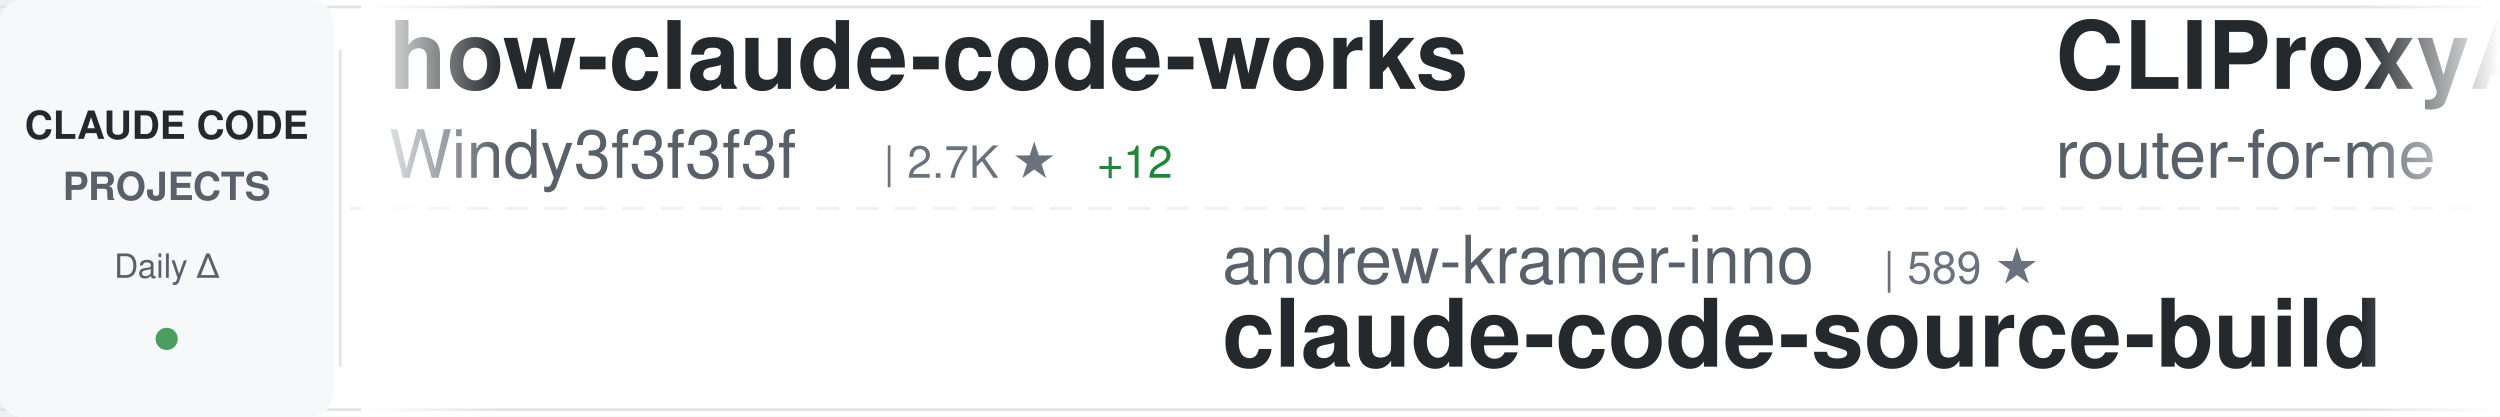
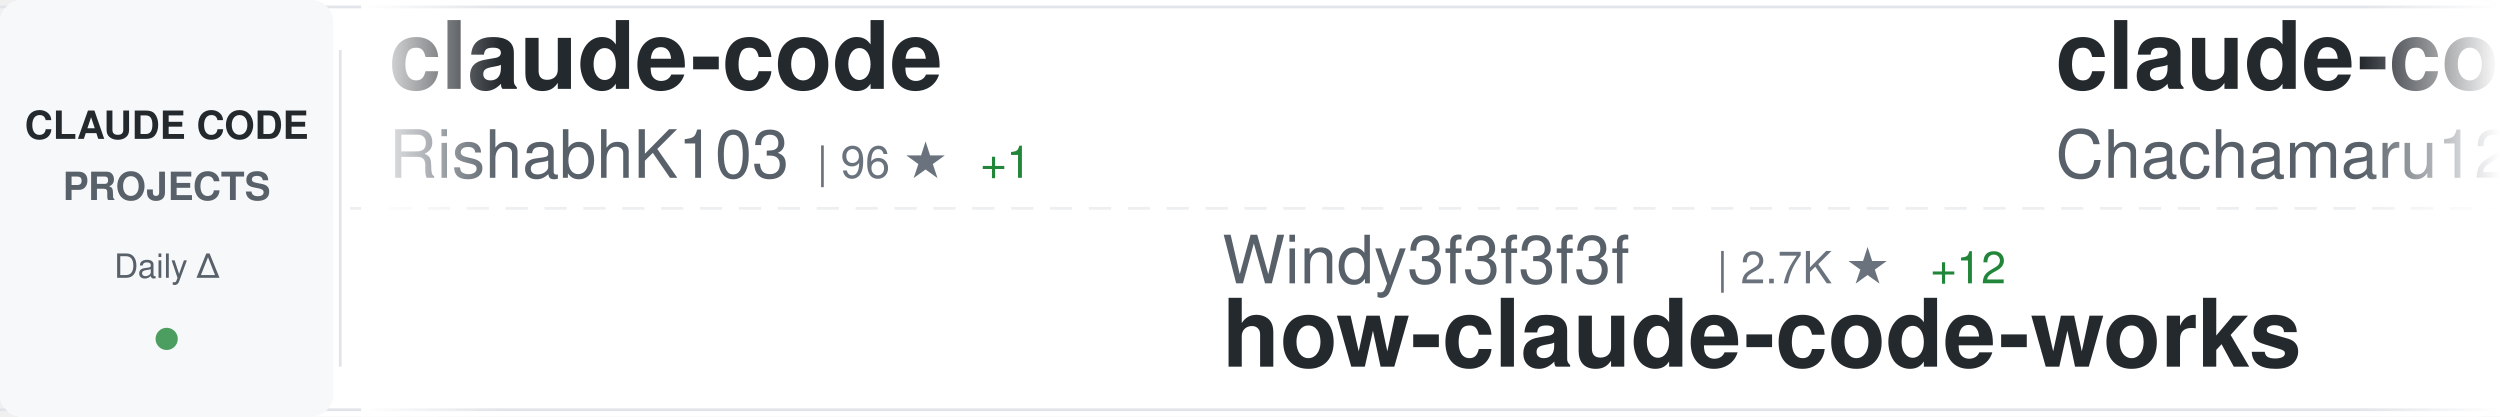
<svg xmlns="http://www.w3.org/2000/svg" width="900" height="150">
  <defs>
    <linearGradient id="awesomeLeftFade" x1="0%" y1="0%" x2="100%" y2="0%">
      <stop offset="0%" style="stop-color:#ffffff;stop-opacity:1" />
      <stop offset="100%" style="stop-color:#ffffff;stop-opacity:0" />
    </linearGradient>
    <linearGradient id="awesomeRightFade" x1="0%" y1="0%" x2="100%" y2="0%">
      <stop offset="0%" style="stop-color:#ffffff;stop-opacity:0" />
      <stop offset="100%" style="stop-color:#ffffff;stop-opacity:1" />
    </linearGradient>
  </defs>
  <rect width="900" height="150" fill="#ffffff" rx="8" />
  <rect x="0" y="2" width="900" height="1" fill="#e1e4e8" />
  <rect x="0" y="147" width="900" height="1" fill="#e1e4e8" />
  <line x1="0" y1="75" x2="900" y2="75" stroke="#e1e4e8" stroke-width="1" stroke-dasharray="8 6" opacity="0.6" />
  <rect x="0" y="0" width="120" height="150" fill="#f6f8fa" rx="8" />
  <text x="60" y="50" font-family="-apple-system, BlinkMacSystemFont, 'Segoe UI', Helvetica, Arial, sans-serif" font-size="14" font-weight="600" fill="#24292e" text-anchor="middle">CLAUDE CODE</text>
  <text x="60" y="72" font-family="-apple-system, BlinkMacSystemFont, 'Segoe UI', Helvetica, Arial, sans-serif" font-size="14" font-weight="600" fill="#586069" text-anchor="middle">PROJECTS</text>
  <text x="60" y="100" font-family="-apple-system, BlinkMacSystemFont, 'Segoe UI', Helvetica, Arial, sans-serif" font-size="12" font-weight="500" fill="#586069" text-anchor="middle">Daily Δ</text>
  <circle cx="60" cy="122" r="4" fill="#22863a" opacity="0.8" />
  <rect x="122" y="18" width="1" height="114" fill="#e1e4e8" />
  <clipPath id="awesomeTickerClip">
    <rect x="130" y="0" width="770" height="150" />
  </clipPath>
  <g clip-path="url(#awesomeTickerClip)">
    <g id="awesomeTickerItems">
      <animateTransform attributeName="transform" attributeType="XML" type="translate" from="0 0" to="-3000 0" dur="54s" repeatCount="indefinite" />
      <g transform="translate(0, 0)">
-         <text x="140" y="32" font-family="-apple-system, BlinkMacSystemFont, 'Segoe UI', Helvetica, Arial, sans-serif" font-size="34" font-weight="600" fill="#24292e">how-claude-code-works</text>
-         <text x="140" y="64" font-family="-apple-system, BlinkMacSystemFont, 'Segoe UI', Helvetica, Arial, sans-serif" font-size="24" font-weight="400" fill="#586069">Windy3f3f3f3f</text>
-         <text x="318" y="64" font-family="-apple-system, BlinkMacSystemFont, 'Segoe UI', Helvetica, Arial, sans-serif" font-size="16" font-weight="500" fill="#6a737d">| 2.7K ★</text>
-         <text x="395" y="64" font-family="-apple-system, BlinkMacSystemFont, 'Segoe UI', Helvetica, Arial, sans-serif" font-size="16" font-weight="500" fill="#22863a"> +12</text>
+         <text x="140" y="32" font-family="-apple-system, BlinkMacSystemFont, 'Segoe UI', Helvetica, Arial, sans-serif" font-size="34" font-weight="600" fill="#24292e">claude-code</text>
+         <text x="140" y="64" font-family="-apple-system, BlinkMacSystemFont, 'Segoe UI', Helvetica, Arial, sans-serif" font-size="24" font-weight="400" fill="#586069">RishabhK103</text>
+         <text x="294" y="64" font-family="-apple-system, BlinkMacSystemFont, 'Segoe UI', Helvetica, Arial, sans-serif" font-size="16" font-weight="500" fill="#6a737d">| 96 ★</text>
+         <text x="353" y="64" font-family="-apple-system, BlinkMacSystemFont, 'Segoe UI', Helvetica, Arial, sans-serif" font-size="16" font-weight="500" fill="#22863a"> +1</text>
      </g>
      <g transform="translate(300, 0)">
-         <text x="140" y="102" font-family="-apple-system, BlinkMacSystemFont, 'Segoe UI', Helvetica, Arial, sans-serif" font-size="24" font-weight="400" fill="#586069">andrew-kramer-inno</text>
-         <text x="378" y="102" font-family="-apple-system, BlinkMacSystemFont, 'Segoe UI', Helvetica, Arial, sans-serif" font-size="16" font-weight="500" fill="#6a737d">| 589 ★</text>
-         <text x="140" y="132" font-family="-apple-system, BlinkMacSystemFont, 'Segoe UI', Helvetica, Arial, sans-serif" font-size="34" font-weight="600" fill="#24292e">claude-code-source-build</text>
+         <text x="140" y="102" font-family="-apple-system, BlinkMacSystemFont, 'Segoe UI', Helvetica, Arial, sans-serif" font-size="24" font-weight="400" fill="#586069">Windy3f3f3f3f</text>
+         <text x="318" y="102" font-family="-apple-system, BlinkMacSystemFont, 'Segoe UI', Helvetica, Arial, sans-serif" font-size="16" font-weight="500" fill="#6a737d">| 2.7K ★</text>
+         <text x="395" y="102" font-family="-apple-system, BlinkMacSystemFont, 'Segoe UI', Helvetica, Arial, sans-serif" font-size="16" font-weight="500" fill="#22863a"> +12</text>
+         <text x="140" y="132" font-family="-apple-system, BlinkMacSystemFont, 'Segoe UI', Helvetica, Arial, sans-serif" font-size="34" font-weight="600" fill="#24292e">how-claude-code-works</text>
      </g>
      <g transform="translate(600, 0)">
-         <text x="140" y="32" font-family="-apple-system, BlinkMacSystemFont, 'Segoe UI', Helvetica, Arial, sans-serif" font-size="34" font-weight="600" fill="#24292e">CLIProxyAPI</text>
-         <text x="140" y="64" font-family="-apple-system, BlinkMacSystemFont, 'Segoe UI', Helvetica, Arial, sans-serif" font-size="24" font-weight="400" fill="#586069">router-for-me</text>
-         <text x="318" y="64" font-family="-apple-system, BlinkMacSystemFont, 'Segoe UI', Helvetica, Arial, sans-serif" font-size="16" font-weight="500" fill="#6a737d">| 38.3K ★</text>
-         <text x="404" y="64" font-family="-apple-system, BlinkMacSystemFont, 'Segoe UI', Helvetica, Arial, sans-serif" font-size="16" font-weight="500" fill="#22863a"> +114</text>
+         <text x="140" y="32" font-family="-apple-system, BlinkMacSystemFont, 'Segoe UI', Helvetica, Arial, sans-serif" font-size="34" font-weight="600" fill="#24292e">claude-code-harness</text>
+         <text x="140" y="64" font-family="-apple-system, BlinkMacSystemFont, 'Segoe UI', Helvetica, Arial, sans-serif" font-size="24" font-weight="400" fill="#586069">Chachamaru127</text>
+         <text x="318" y="64" font-family="-apple-system, BlinkMacSystemFont, 'Segoe UI', Helvetica, Arial, sans-serif" font-size="16" font-weight="500" fill="#6a737d">| 2.9K ★</text>
+         <text x="395" y="64" font-family="-apple-system, BlinkMacSystemFont, 'Segoe UI', Helvetica, Arial, sans-serif" font-size="16" font-weight="500" fill="#22863a"> +6</text>
      </g>
      <g transform="translate(900, 0)">
-         <text x="140" y="102" font-family="-apple-system, BlinkMacSystemFont, 'Segoe UI', Helvetica, Arial, sans-serif" font-size="24" font-weight="400" fill="#586069">multica-ai</text>
-         <text x="282" y="102" font-family="-apple-system, BlinkMacSystemFont, 'Segoe UI', Helvetica, Arial, sans-serif" font-size="16" font-weight="500" fill="#6a737d">| 181.4K ★</text>
-         <text x="377" y="102" font-family="-apple-system, BlinkMacSystemFont, 'Segoe UI', Helvetica, Arial, sans-serif" font-size="16" font-weight="500" fill="#22863a"> +578</text>
-         <text x="140" y="132" font-family="-apple-system, BlinkMacSystemFont, 'Segoe UI', Helvetica, Arial, sans-serif" font-size="34" font-weight="600" fill="#24292e">andrej-karpathy-skills</text>
+         <text x="140" y="102" font-family="-apple-system, BlinkMacSystemFont, 'Segoe UI', Helvetica, Arial, sans-serif" font-size="24" font-weight="400" fill="#586069">codeaashu</text>
+         <text x="270" y="102" font-family="-apple-system, BlinkMacSystemFont, 'Segoe UI', Helvetica, Arial, sans-serif" font-size="16" font-weight="500" fill="#6a737d">| 3.0K ★</text>
+         <text x="347" y="102" font-family="-apple-system, BlinkMacSystemFont, 'Segoe UI', Helvetica, Arial, sans-serif" font-size="16" font-weight="500" fill="#22863a"> +9</text>
+         <text x="140" y="132" font-family="-apple-system, BlinkMacSystemFont, 'Segoe UI', Helvetica, Arial, sans-serif" font-size="34" font-weight="600" fill="#24292e">claude-code</text>
      </g>
      <g transform="translate(1200, 0)">
-         <text x="140" y="32" font-family="-apple-system, BlinkMacSystemFont, 'Segoe UI', Helvetica, Arial, sans-serif" font-size="34" font-weight="600" fill="#24292e">claude-code-video-toolki...</text>
-         <text x="140" y="64" font-family="-apple-system, BlinkMacSystemFont, 'Segoe UI', Helvetica, Arial, sans-serif" font-size="24" font-weight="400" fill="#586069">digitalsamba</text>
-         <text x="306" y="64" font-family="-apple-system, BlinkMacSystemFont, 'Segoe UI', Helvetica, Arial, sans-serif" font-size="16" font-weight="500" fill="#6a737d">| 1.6K ★</text>
-         <text x="383" y="64" font-family="-apple-system, BlinkMacSystemFont, 'Segoe UI', Helvetica, Arial, sans-serif" font-size="16" font-weight="500" fill="#22863a"> +7</text>
+         <text x="140" y="32" font-family="-apple-system, BlinkMacSystemFont, 'Segoe UI', Helvetica, Arial, sans-serif" font-size="34" font-weight="600" fill="#24292e">collection-claude-code-s...</text>
+         <text x="140" y="64" font-family="-apple-system, BlinkMacSystemFont, 'Segoe UI', Helvetica, Arial, sans-serif" font-size="24" font-weight="400" fill="#586069">chauncygu</text>
+         <text x="270" y="64" font-family="-apple-system, BlinkMacSystemFont, 'Segoe UI', Helvetica, Arial, sans-serif" font-size="16" font-weight="500" fill="#6a737d">| 2.7K ★</text>
+         <text x="347" y="64" font-family="-apple-system, BlinkMacSystemFont, 'Segoe UI', Helvetica, Arial, sans-serif" font-size="16" font-weight="500" fill="#22863a"> +5</text>
      </g>
      <g transform="translate(1500, 0)">
-         <text x="140" y="102" font-family="-apple-system, BlinkMacSystemFont, 'Segoe UI', Helvetica, Arial, sans-serif" font-size="24" font-weight="400" fill="#586069">wanshuiyin</text>
-         <text x="282" y="102" font-family="-apple-system, BlinkMacSystemFont, 'Segoe UI', Helvetica, Arial, sans-serif" font-size="16" font-weight="500" fill="#6a737d">| 12.6K ★</text>
-         <text x="368" y="102" font-family="-apple-system, BlinkMacSystemFont, 'Segoe UI', Helvetica, Arial, sans-serif" font-size="16" font-weight="500" fill="#22863a"> +41</text>
-         <text x="140" y="132" font-family="-apple-system, BlinkMacSystemFont, 'Segoe UI', Helvetica, Arial, sans-serif" font-size="34" font-weight="600" fill="#24292e">Auto-claude-code-researc...</text>
+         <text x="140" y="102" font-family="-apple-system, BlinkMacSystemFont, 'Segoe UI', Helvetica, Arial, sans-serif" font-size="24" font-weight="400" fill="#586069">Onewon</text>
+         <text x="234" y="102" font-family="-apple-system, BlinkMacSystemFont, 'Segoe UI', Helvetica, Arial, sans-serif" font-size="16" font-weight="500" fill="#6a737d">| 182 ★</text>
+         <text x="140" y="132" font-family="-apple-system, BlinkMacSystemFont, 'Segoe UI', Helvetica, Arial, sans-serif" font-size="34" font-weight="600" fill="#24292e">claude-code</text>
      </g>
      <g transform="translate(1800, 0)">
-         <text x="140" y="32" font-family="-apple-system, BlinkMacSystemFont, 'Segoe UI', Helvetica, Arial, sans-serif" font-size="34" font-weight="600" fill="#24292e">Claude-Code-Workflow</text>
-         <text x="140" y="64" font-family="-apple-system, BlinkMacSystemFont, 'Segoe UI', Helvetica, Arial, sans-serif" font-size="24" font-weight="400" fill="#586069">catlog22</text>
-         <text x="258" y="64" font-family="-apple-system, BlinkMacSystemFont, 'Segoe UI', Helvetica, Arial, sans-serif" font-size="16" font-weight="500" fill="#6a737d">| 2.1K ★</text>
-         <text x="335" y="64" font-family="-apple-system, BlinkMacSystemFont, 'Segoe UI', Helvetica, Arial, sans-serif" font-size="16" font-weight="500" fill="#22863a"> +1</text>
+         <text x="140" y="32" font-family="-apple-system, BlinkMacSystemFont, 'Segoe UI', Helvetica, Arial, sans-serif" font-size="34" font-weight="600" fill="#24292e">claude-code-infrastructu...</text>
+         <text x="140" y="64" font-family="-apple-system, BlinkMacSystemFont, 'Segoe UI', Helvetica, Arial, sans-serif" font-size="24" font-weight="400" fill="#586069">diet103</text>
+         <text x="246" y="64" font-family="-apple-system, BlinkMacSystemFont, 'Segoe UI', Helvetica, Arial, sans-serif" font-size="16" font-weight="500" fill="#6a737d">| 9.7K ★</text>
+         <text x="323" y="64" font-family="-apple-system, BlinkMacSystemFont, 'Segoe UI', Helvetica, Arial, sans-serif" font-size="16" font-weight="500" fill="#22863a"> +1</text>
      </g>
      <g transform="translate(2100, 0)">
-         <text x="140" y="102" font-family="-apple-system, BlinkMacSystemFont, 'Segoe UI', Helvetica, Arial, sans-serif" font-size="24" font-weight="400" fill="#586069">Yeachan-Heo</text>
-         <text x="294" y="102" font-family="-apple-system, BlinkMacSystemFont, 'Segoe UI', Helvetica, Arial, sans-serif" font-size="16" font-weight="500" fill="#6a737d">| 36.9K ★</text>
-         <text x="380" y="102" font-family="-apple-system, BlinkMacSystemFont, 'Segoe UI', Helvetica, Arial, sans-serif" font-size="16" font-weight="500" fill="#22863a"> +80</text>
-         <text x="140" y="132" font-family="-apple-system, BlinkMacSystemFont, 'Segoe UI', Helvetica, Arial, sans-serif" font-size="34" font-weight="600" fill="#24292e">oh-my-claudecode</text>
+         <text x="140" y="102" font-family="-apple-system, BlinkMacSystemFont, 'Segoe UI', Helvetica, Arial, sans-serif" font-size="24" font-weight="400" fill="#586069">freestylefly</text>
+         <text x="306" y="102" font-family="-apple-system, BlinkMacSystemFont, 'Segoe UI', Helvetica, Arial, sans-serif" font-size="16" font-weight="500" fill="#6a737d">| 127 ★</text>
+         <text x="140" y="132" font-family="-apple-system, BlinkMacSystemFont, 'Segoe UI', Helvetica, Arial, sans-serif" font-size="34" font-weight="600" fill="#24292e">claude-code</text>
      </g>
      <g transform="translate(2400, 0)">
-         <text x="140" y="32" font-family="-apple-system, BlinkMacSystemFont, 'Segoe UI', Helvetica, Arial, sans-serif" font-size="34" font-weight="600" fill="#24292e">Claude-code</text>
-         <text x="140" y="64" font-family="-apple-system, BlinkMacSystemFont, 'Segoe UI', Helvetica, Arial, sans-serif" font-size="24" font-weight="400" fill="#586069">fazxes</text>
-         <text x="234" y="64" font-family="-apple-system, BlinkMacSystemFont, 'Segoe UI', Helvetica, Arial, sans-serif" font-size="16" font-weight="500" fill="#6a737d">| 222 ★</text>
+         <text x="140" y="32" font-family="-apple-system, BlinkMacSystemFont, 'Segoe UI', Helvetica, Arial, sans-serif" font-size="34" font-weight="600" fill="#24292e">ClaudeCodeAgents</text>
+         <text x="140" y="64" font-family="-apple-system, BlinkMacSystemFont, 'Segoe UI', Helvetica, Arial, sans-serif" font-size="24" font-weight="400" fill="#586069">darcyegb</text>
+         <text x="258" y="64" font-family="-apple-system, BlinkMacSystemFont, 'Segoe UI', Helvetica, Arial, sans-serif" font-size="16" font-weight="500" fill="#6a737d">| 732 ★</text>
      </g>
      <g transform="translate(2700, 0)">
-         <text x="140" y="102" font-family="-apple-system, BlinkMacSystemFont, 'Segoe UI', Helvetica, Arial, sans-serif" font-size="24" font-weight="400" fill="#586069">anthropics</text>
-         <text x="282" y="102" font-family="-apple-system, BlinkMacSystemFont, 'Segoe UI', Helvetica, Arial, sans-serif" font-size="16" font-weight="500" fill="#6a737d">| 134.2K ★</text>
-         <text x="377" y="102" font-family="-apple-system, BlinkMacSystemFont, 'Segoe UI', Helvetica, Arial, sans-serif" font-size="16" font-weight="500" fill="#22863a"> +239</text>
-         <text x="140" y="132" font-family="-apple-system, BlinkMacSystemFont, 'Segoe UI', Helvetica, Arial, sans-serif" font-size="34" font-weight="600" fill="#24292e">claude-code</text>
+         <text x="140" y="102" font-family="-apple-system, BlinkMacSystemFont, 'Segoe UI', Helvetica, Arial, sans-serif" font-size="24" font-weight="400" fill="#586069">Pimzino</text>
+         <text x="246" y="102" font-family="-apple-system, BlinkMacSystemFont, 'Segoe UI', Helvetica, Arial, sans-serif" font-size="16" font-weight="500" fill="#6a737d">| 3.8K ★</text>
+         <text x="323" y="102" font-family="-apple-system, BlinkMacSystemFont, 'Segoe UI', Helvetica, Arial, sans-serif" font-size="16" font-weight="500" fill="#22863a"> +1</text>
+         <text x="140" y="132" font-family="-apple-system, BlinkMacSystemFont, 'Segoe UI', Helvetica, Arial, sans-serif" font-size="34" font-weight="600" fill="#24292e">claude-code-spec-workflo...</text>
      </g>
      <g transform="translate(3000, 0)">
-         <text x="140" y="32" font-family="-apple-system, BlinkMacSystemFont, 'Segoe UI', Helvetica, Arial, sans-serif" font-size="34" font-weight="600" fill="#24292e">how-claude-code-works</text>
-         <text x="140" y="64" font-family="-apple-system, BlinkMacSystemFont, 'Segoe UI', Helvetica, Arial, sans-serif" font-size="24" font-weight="400" fill="#586069">Windy3f3f3f3f</text>
-         <text x="318" y="64" font-family="-apple-system, BlinkMacSystemFont, 'Segoe UI', Helvetica, Arial, sans-serif" font-size="16" font-weight="500" fill="#6a737d">| 2.7K ★</text>
-         <text x="395" y="64" font-family="-apple-system, BlinkMacSystemFont, 'Segoe UI', Helvetica, Arial, sans-serif" font-size="16" font-weight="500" fill="#22863a"> +12</text>
+         <text x="140" y="32" font-family="-apple-system, BlinkMacSystemFont, 'Segoe UI', Helvetica, Arial, sans-serif" font-size="34" font-weight="600" fill="#24292e">claude-code</text>
+         <text x="140" y="64" font-family="-apple-system, BlinkMacSystemFont, 'Segoe UI', Helvetica, Arial, sans-serif" font-size="24" font-weight="400" fill="#586069">RishabhK103</text>
+         <text x="294" y="64" font-family="-apple-system, BlinkMacSystemFont, 'Segoe UI', Helvetica, Arial, sans-serif" font-size="16" font-weight="500" fill="#6a737d">| 96 ★</text>
+         <text x="353" y="64" font-family="-apple-system, BlinkMacSystemFont, 'Segoe UI', Helvetica, Arial, sans-serif" font-size="16" font-weight="500" fill="#22863a"> +1</text>
      </g>
      <g transform="translate(3300, 0)">
-         <text x="140" y="102" font-family="-apple-system, BlinkMacSystemFont, 'Segoe UI', Helvetica, Arial, sans-serif" font-size="24" font-weight="400" fill="#586069">andrew-kramer-inno</text>
-         <text x="378" y="102" font-family="-apple-system, BlinkMacSystemFont, 'Segoe UI', Helvetica, Arial, sans-serif" font-size="16" font-weight="500" fill="#6a737d">| 589 ★</text>
-         <text x="140" y="132" font-family="-apple-system, BlinkMacSystemFont, 'Segoe UI', Helvetica, Arial, sans-serif" font-size="34" font-weight="600" fill="#24292e">claude-code-source-build</text>
+         <text x="140" y="102" font-family="-apple-system, BlinkMacSystemFont, 'Segoe UI', Helvetica, Arial, sans-serif" font-size="24" font-weight="400" fill="#586069">Windy3f3f3f3f</text>
+         <text x="318" y="102" font-family="-apple-system, BlinkMacSystemFont, 'Segoe UI', Helvetica, Arial, sans-serif" font-size="16" font-weight="500" fill="#6a737d">| 2.7K ★</text>
+         <text x="395" y="102" font-family="-apple-system, BlinkMacSystemFont, 'Segoe UI', Helvetica, Arial, sans-serif" font-size="16" font-weight="500" fill="#22863a"> +12</text>
+         <text x="140" y="132" font-family="-apple-system, BlinkMacSystemFont, 'Segoe UI', Helvetica, Arial, sans-serif" font-size="34" font-weight="600" fill="#24292e">how-claude-code-works</text>
      </g>
      <g transform="translate(3600, 0)">
-         <text x="140" y="32" font-family="-apple-system, BlinkMacSystemFont, 'Segoe UI', Helvetica, Arial, sans-serif" font-size="34" font-weight="600" fill="#24292e">CLIProxyAPI</text>
-         <text x="140" y="64" font-family="-apple-system, BlinkMacSystemFont, 'Segoe UI', Helvetica, Arial, sans-serif" font-size="24" font-weight="400" fill="#586069">router-for-me</text>
-         <text x="318" y="64" font-family="-apple-system, BlinkMacSystemFont, 'Segoe UI', Helvetica, Arial, sans-serif" font-size="16" font-weight="500" fill="#6a737d">| 38.3K ★</text>
-         <text x="404" y="64" font-family="-apple-system, BlinkMacSystemFont, 'Segoe UI', Helvetica, Arial, sans-serif" font-size="16" font-weight="500" fill="#22863a"> +114</text>
+         <text x="140" y="32" font-family="-apple-system, BlinkMacSystemFont, 'Segoe UI', Helvetica, Arial, sans-serif" font-size="34" font-weight="600" fill="#24292e">claude-code-harness</text>
+         <text x="140" y="64" font-family="-apple-system, BlinkMacSystemFont, 'Segoe UI', Helvetica, Arial, sans-serif" font-size="24" font-weight="400" fill="#586069">Chachamaru127</text>
+         <text x="318" y="64" font-family="-apple-system, BlinkMacSystemFont, 'Segoe UI', Helvetica, Arial, sans-serif" font-size="16" font-weight="500" fill="#6a737d">| 2.9K ★</text>
+         <text x="395" y="64" font-family="-apple-system, BlinkMacSystemFont, 'Segoe UI', Helvetica, Arial, sans-serif" font-size="16" font-weight="500" fill="#22863a"> +6</text>
      </g>
      <g transform="translate(3900, 0)">
-         <text x="140" y="102" font-family="-apple-system, BlinkMacSystemFont, 'Segoe UI', Helvetica, Arial, sans-serif" font-size="24" font-weight="400" fill="#586069">multica-ai</text>
-         <text x="282" y="102" font-family="-apple-system, BlinkMacSystemFont, 'Segoe UI', Helvetica, Arial, sans-serif" font-size="16" font-weight="500" fill="#6a737d">| 181.4K ★</text>
-         <text x="377" y="102" font-family="-apple-system, BlinkMacSystemFont, 'Segoe UI', Helvetica, Arial, sans-serif" font-size="16" font-weight="500" fill="#22863a"> +578</text>
-         <text x="140" y="132" font-family="-apple-system, BlinkMacSystemFont, 'Segoe UI', Helvetica, Arial, sans-serif" font-size="34" font-weight="600" fill="#24292e">andrej-karpathy-skills</text>
+         <text x="140" y="102" font-family="-apple-system, BlinkMacSystemFont, 'Segoe UI', Helvetica, Arial, sans-serif" font-size="24" font-weight="400" fill="#586069">codeaashu</text>
+         <text x="270" y="102" font-family="-apple-system, BlinkMacSystemFont, 'Segoe UI', Helvetica, Arial, sans-serif" font-size="16" font-weight="500" fill="#6a737d">| 3.0K ★</text>
+         <text x="347" y="102" font-family="-apple-system, BlinkMacSystemFont, 'Segoe UI', Helvetica, Arial, sans-serif" font-size="16" font-weight="500" fill="#22863a"> +9</text>
+         <text x="140" y="132" font-family="-apple-system, BlinkMacSystemFont, 'Segoe UI', Helvetica, Arial, sans-serif" font-size="34" font-weight="600" fill="#24292e">claude-code</text>
      </g>
    </g>
  </g>
  <rect x="130" y="0" width="50" height="150" fill="url(#awesomeLeftFade)" />
  <rect x="850" y="0" width="50" height="150" fill="url(#awesomeRightFade)" />
</svg>
